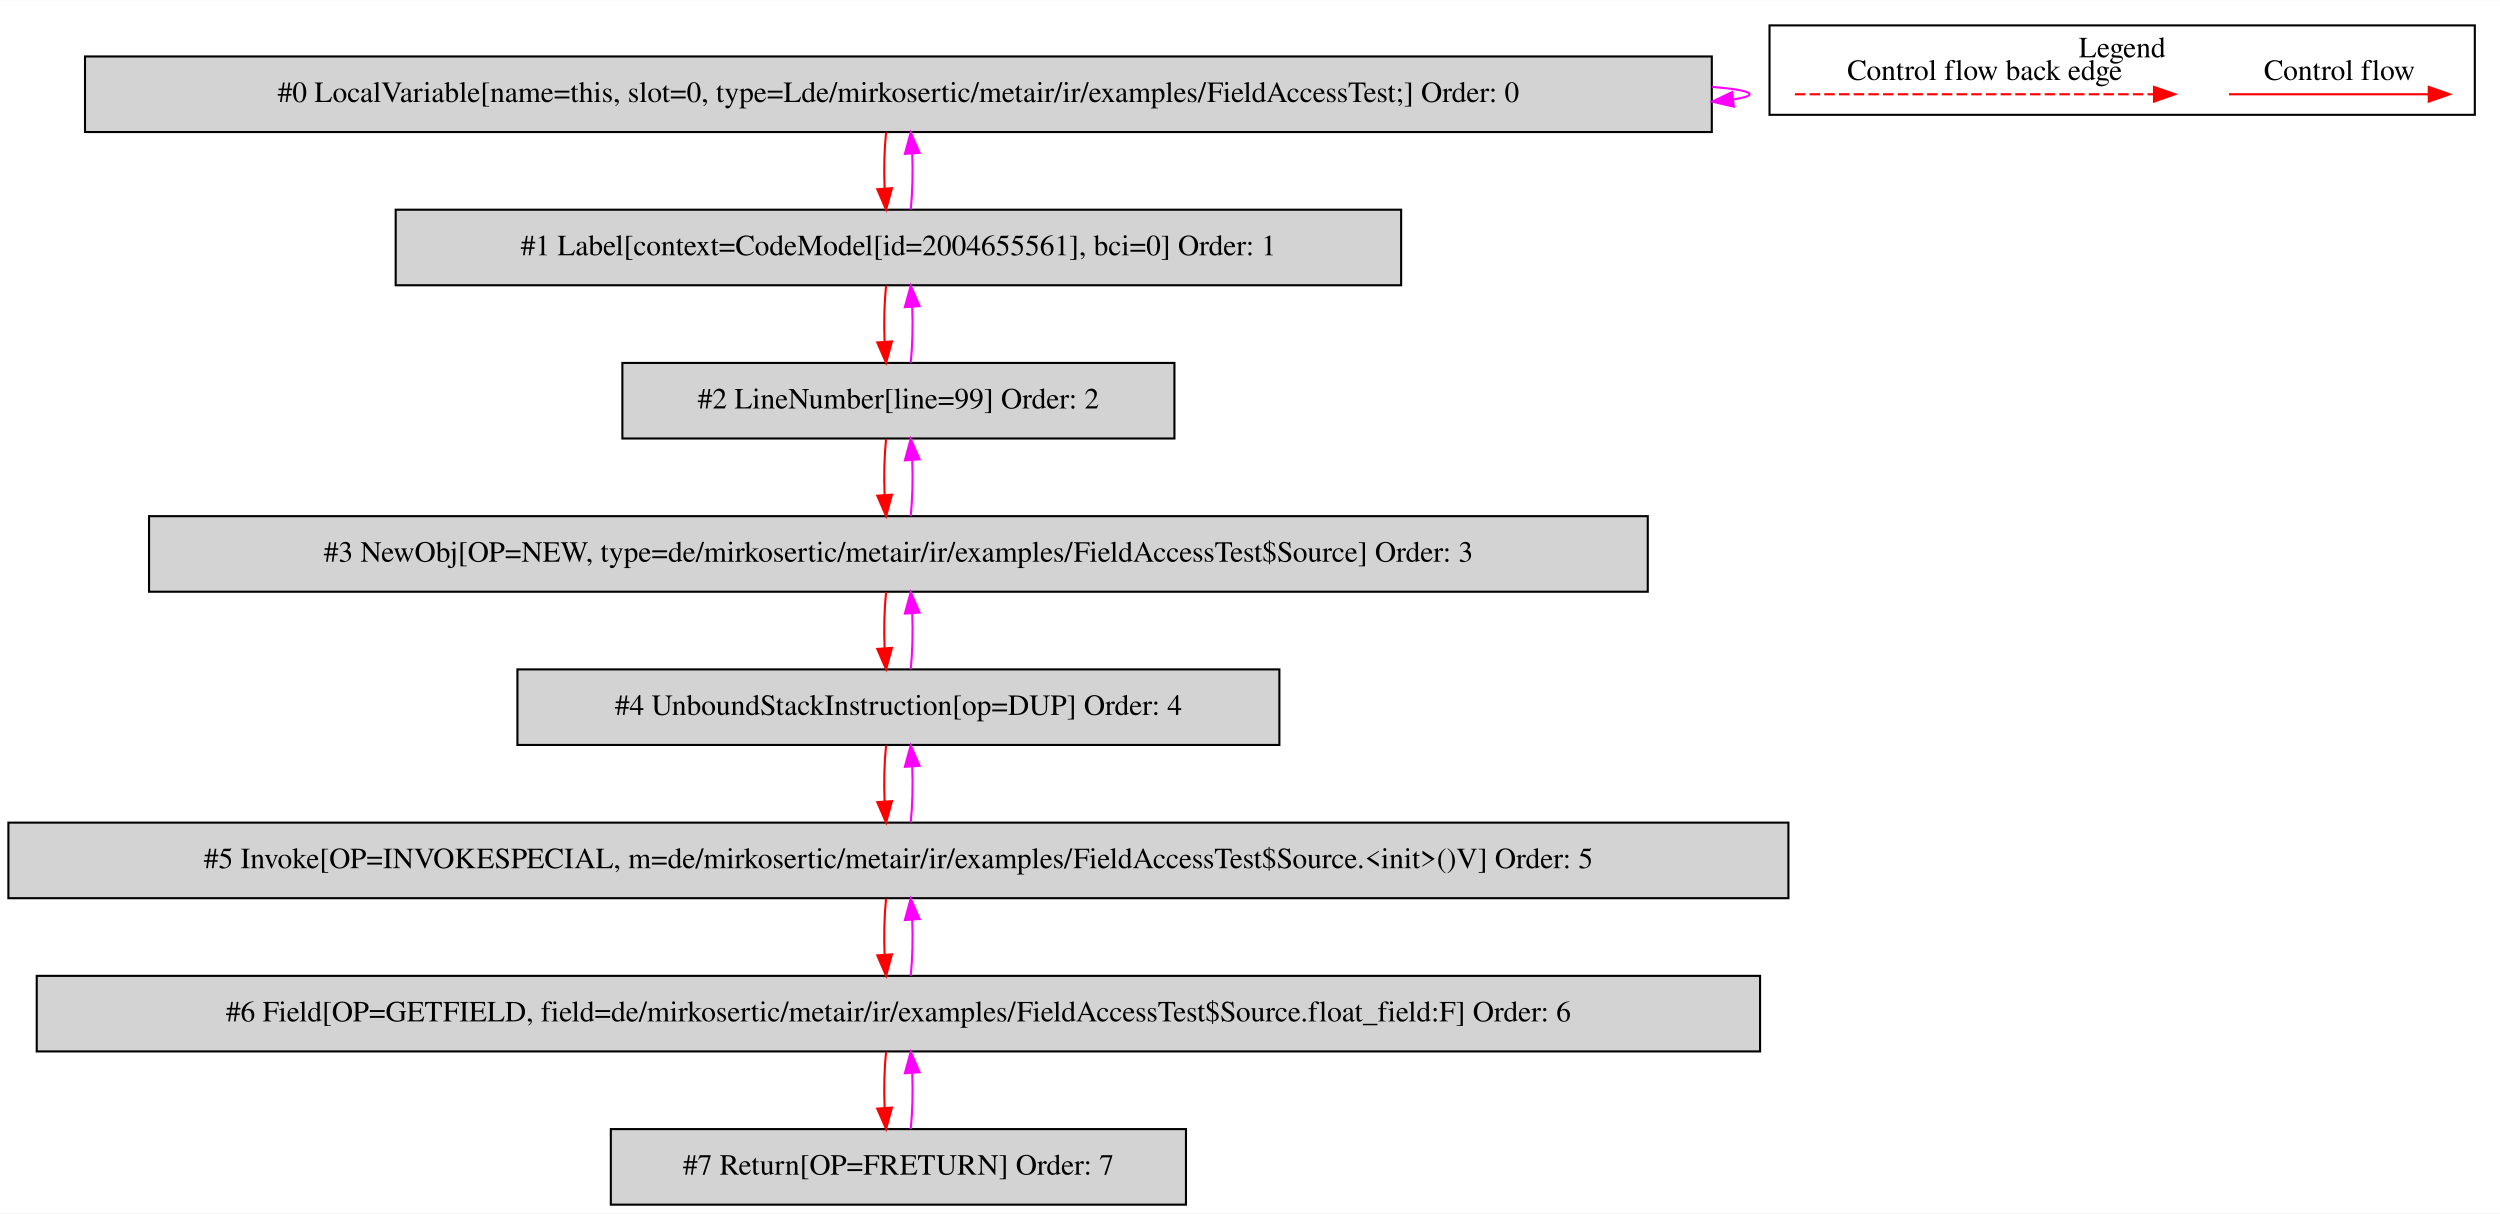
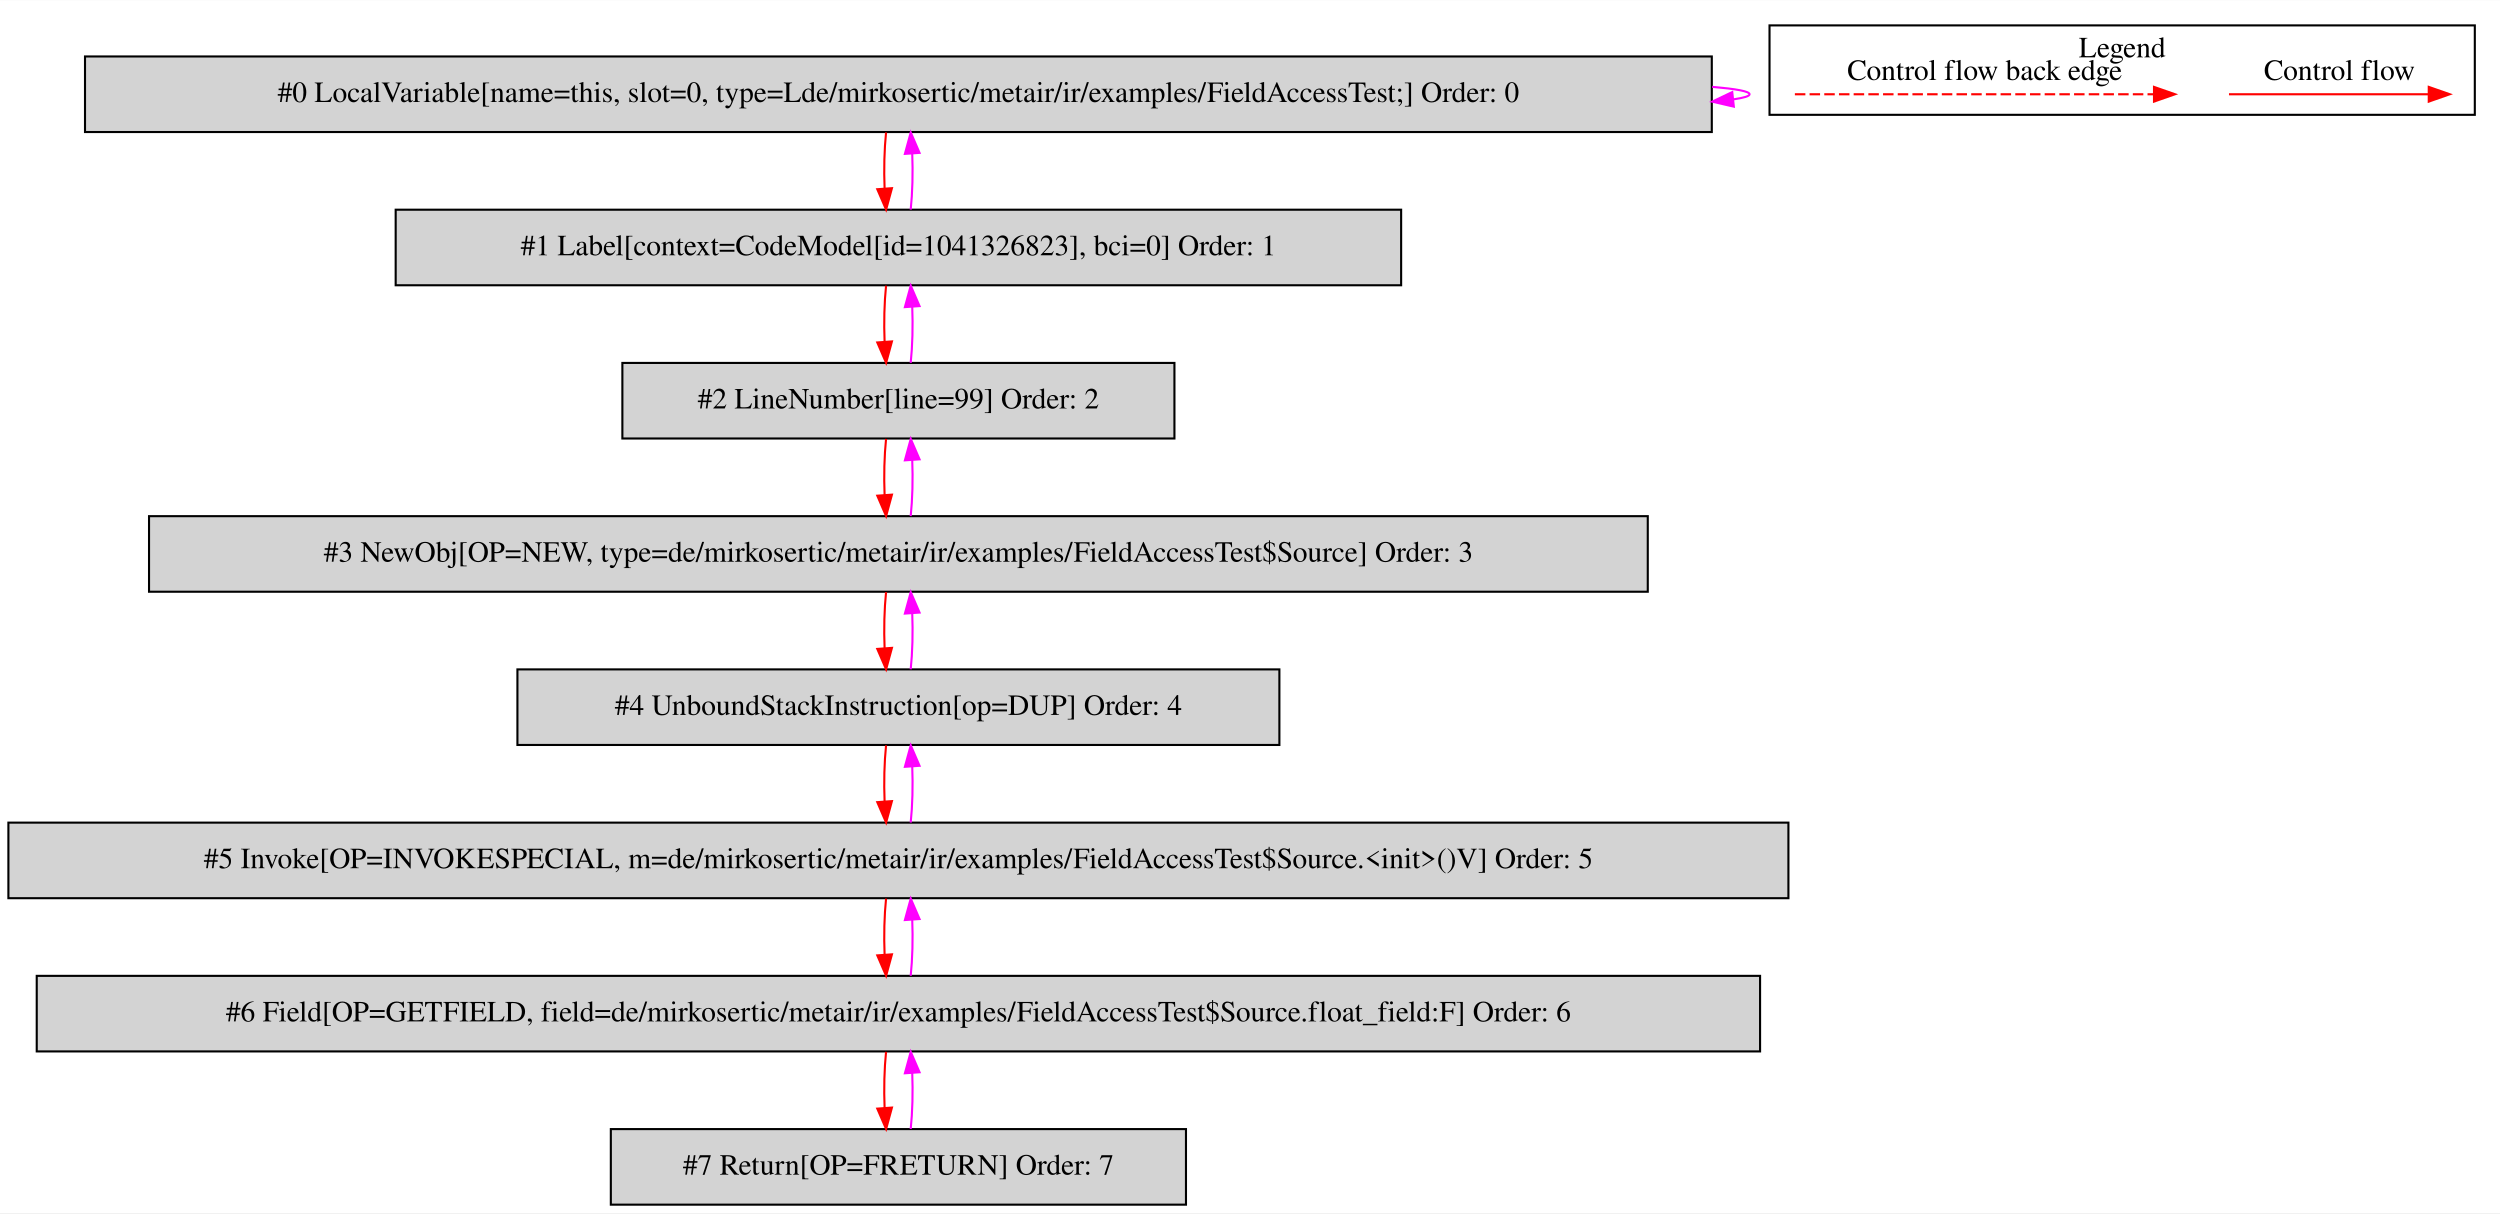
<svg xmlns="http://www.w3.org/2000/svg" width="1191pt" height="578pt" viewBox="0.00 0.00 1191.00 577.80">
  <g id="graph0" class="graph" transform="scale(1 1) rotate(0) translate(4 573.8)">
    <polygon fill="white" stroke="transparent" points="-4,4 -4,-573.8 1187,-573.8 1187,4 -4,4" />
    <g id="clust1" class="cluster">
      <polygon fill="none" stroke="black" points="839,-519.2 839,-561.8 1175,-561.8 1175,-519.2 839,-519.2" />
      <text text-anchor="middle" x="1007" y="-546.6" font-family="Times,serif" font-size="14.00">Legend</text>
    </g>
    <g id="node1" class="node">
      <polygon fill="lightgrey" stroke="black" points="811.5,-547 36.5,-547 36.5,-511 811.5,-511 811.5,-547" />
      <text text-anchor="middle" x="424" y="-525.3" font-family="Times,serif" font-size="14.00">#0 LocalVariable[name=this, slot=0, type=Lde/mirkosertic/metair/ir/examples/FieldAccessTest;] Order: 0</text>
    </g>
    <g id="edge1" class="edge">
      <path fill="none" stroke="fuchsia" d="M811.68,-532.52C823.06,-531.56 829.5,-530.39 829.5,-529 829.5,-528.11 826.86,-527.31 821.97,-526.59" />
      <polygon fill="fuchsia" stroke="fuchsia" points="822,-523.08 811.68,-525.48 821.24,-530.04 822,-523.08" />
    </g>
    <g id="node2" class="node">
      <polygon fill="lightgrey" stroke="black" points="663.5,-474 184.5,-474 184.5,-438 663.5,-438 663.5,-474" />
-       <text text-anchor="middle" x="424" y="-452.3" font-family="Times,serif" font-size="14.00">#1 Label[context=CodeModel[id=2004655561], bci=0] Order: 1</text>
+       <text text-anchor="middle" x="424" y="-452.3" font-family="Times,serif" font-size="14.00">#1 Label[context=CodeModel[id=1041326823], bci=0] Order: 1</text>
    </g>
    <g id="edge2" class="edge">
      <path fill="none" stroke="red" d="M418.12,-510.81C417.28,-502.79 417.05,-493.05 417.42,-484.07" />
      <polygon fill="red" stroke="red" points="420.92,-484.25 418.14,-474.03 413.94,-483.75 420.92,-484.25" />
    </g>
    <g id="edge3" class="edge">
      <path fill="none" stroke="fuchsia" d="M429.86,-474.03C430.71,-482.03 430.95,-491.77 430.59,-500.75" />
      <polygon fill="fuchsia" stroke="fuchsia" points="427.09,-500.59 429.88,-510.81 434.07,-501.08 427.09,-500.59" />
    </g>
    <g id="node3" class="node">
      <polygon fill="lightgrey" stroke="black" points="555.5,-401 292.5,-401 292.5,-365 555.5,-365 555.5,-401" />
      <text text-anchor="middle" x="424" y="-379.3" font-family="Times,serif" font-size="14.00">#2 LineNumber[line=99] Order: 2</text>
    </g>
    <g id="edge4" class="edge">
      <path fill="none" stroke="red" d="M418.12,-437.81C417.28,-429.79 417.05,-420.05 417.42,-411.07" />
      <polygon fill="red" stroke="red" points="420.92,-411.25 418.14,-401.03 413.94,-410.75 420.92,-411.25" />
    </g>
    <g id="edge5" class="edge">
      <path fill="none" stroke="fuchsia" d="M429.86,-401.03C430.71,-409.03 430.95,-418.77 430.59,-427.75" />
      <polygon fill="fuchsia" stroke="fuchsia" points="427.09,-427.59 429.88,-437.81 434.07,-428.08 427.09,-427.59" />
    </g>
    <g id="node4" class="node">
      <polygon fill="lightgrey" stroke="black" points="781,-328 67,-328 67,-292 781,-292 781,-328" />
      <text text-anchor="middle" x="424" y="-306.3" font-family="Times,serif" font-size="14.00">#3 NewObj[OP=NEW, type=de/mirkosertic/metair/ir/examples/FieldAccessTest$Source] Order: 3</text>
    </g>
    <g id="edge6" class="edge">
      <path fill="none" stroke="red" d="M418.12,-364.81C417.28,-356.79 417.05,-347.05 417.42,-338.07" />
      <polygon fill="red" stroke="red" points="420.92,-338.25 418.14,-328.03 413.94,-337.75 420.92,-338.25" />
    </g>
    <g id="edge7" class="edge">
      <path fill="none" stroke="fuchsia" d="M429.86,-328.03C430.71,-336.03 430.95,-345.77 430.59,-354.75" />
      <polygon fill="fuchsia" stroke="fuchsia" points="427.09,-354.59 429.88,-364.81 434.07,-355.08 427.09,-354.59" />
    </g>
    <g id="node5" class="node">
      <polygon fill="lightgrey" stroke="black" points="605.5,-255 242.5,-255 242.5,-219 605.5,-219 605.5,-255" />
      <text text-anchor="middle" x="424" y="-233.3" font-family="Times,serif" font-size="14.00">#4 UnboundStackInstruction[op=DUP] Order: 4</text>
    </g>
    <g id="edge8" class="edge">
      <path fill="none" stroke="red" d="M418.12,-291.81C417.28,-283.79 417.05,-274.05 417.42,-265.07" />
      <polygon fill="red" stroke="red" points="420.92,-265.25 418.14,-255.03 413.94,-264.75 420.92,-265.25" />
    </g>
    <g id="edge9" class="edge">
      <path fill="none" stroke="fuchsia" d="M429.86,-255.03C430.71,-263.03 430.95,-272.77 430.59,-281.75" />
      <polygon fill="fuchsia" stroke="fuchsia" points="427.09,-281.59 429.88,-291.81 434.07,-282.08 427.09,-281.59" />
    </g>
    <g id="node6" class="node">
      <polygon fill="lightgrey" stroke="black" points="848,-182 0,-182 0,-146 848,-146 848,-182" />
      <text text-anchor="middle" x="424" y="-160.3" font-family="Times,serif" font-size="14.00">#5 Invoke[OP=INVOKESPECIAL, m=de/mirkosertic/metair/ir/examples/FieldAccessTest$Source.&lt;init&gt;()V] Order: 5</text>
    </g>
    <g id="edge10" class="edge">
      <path fill="none" stroke="red" d="M418.12,-218.81C417.28,-210.79 417.05,-201.05 417.42,-192.07" />
      <polygon fill="red" stroke="red" points="420.92,-192.25 418.14,-182.03 413.94,-191.75 420.92,-192.25" />
    </g>
    <g id="edge11" class="edge">
      <path fill="none" stroke="fuchsia" d="M429.86,-182.03C430.71,-190.03 430.95,-199.77 430.59,-208.75" />
      <polygon fill="fuchsia" stroke="fuchsia" points="427.09,-208.59 429.88,-218.81 434.07,-209.08 427.09,-208.59" />
    </g>
    <g id="node7" class="node">
      <polygon fill="lightgrey" stroke="black" points="834.5,-109 13.5,-109 13.5,-73 834.5,-73 834.5,-109" />
      <text text-anchor="middle" x="424" y="-87.3" font-family="Times,serif" font-size="14.00">#6 Field[OP=GETFIELD, field=de/mirkosertic/metair/ir/examples/FieldAccessTest$Source.float_field:F] Order: 6</text>
    </g>
    <g id="edge12" class="edge">
      <path fill="none" stroke="red" d="M418.12,-145.81C417.28,-137.79 417.05,-128.05 417.42,-119.07" />
      <polygon fill="red" stroke="red" points="420.92,-119.25 418.14,-109.03 413.94,-118.75 420.92,-119.25" />
    </g>
    <g id="edge13" class="edge">
      <path fill="none" stroke="fuchsia" d="M429.86,-109.03C430.71,-117.03 430.95,-126.77 430.59,-135.75" />
      <polygon fill="fuchsia" stroke="fuchsia" points="427.09,-135.59 429.88,-145.81 434.07,-136.08 427.09,-135.59" />
    </g>
    <g id="node8" class="node">
      <polygon fill="lightgrey" stroke="black" points="561,-36 287,-36 287,0 561,0 561,-36" />
      <text text-anchor="middle" x="424" y="-14.3" font-family="Times,serif" font-size="14.00">#7 Return[OP=FRETURN] Order: 7</text>
    </g>
    <g id="edge14" class="edge">
      <path fill="none" stroke="red" d="M418.12,-72.81C417.28,-64.79 417.05,-55.05 417.42,-46.07" />
      <polygon fill="red" stroke="red" points="420.92,-46.25 418.14,-36.03 413.94,-45.75 420.92,-46.25" />
    </g>
    <g id="edge15" class="edge">
      <path fill="none" stroke="fuchsia" d="M429.86,-36.03C430.71,-44.03 430.95,-53.77 430.59,-62.75" />
      <polygon fill="fuchsia" stroke="fuchsia" points="427.09,-62.59 429.88,-72.81 434.07,-63.08 427.09,-62.59" />
    </g>
    <g id="edge16" class="edge">
      <path fill="none" stroke="red" d="M1057.89,-529C1069.11,-529 1127.24,-529 1152.86,-529" />
      <polygon fill="red" stroke="red" points="1153.06,-532.5 1163.06,-529 1153.06,-525.5 1153.06,-532.5" />
      <text text-anchor="middle" x="1110.5" y="-535.8" font-family="Times,serif" font-size="14.00">Control flow</text>
    </g>
    <g id="edge17" class="edge">
      <path fill="none" stroke="red" stroke-dasharray="5,2" d="M851.08,-529C868.05,-529 984.21,-529 1022.08,-529" />
      <polygon fill="red" stroke="red" points="1022.17,-532.5 1032.17,-529 1022.17,-525.5 1022.17,-532.5" />
      <text text-anchor="middle" x="941.5" y="-535.8" font-family="Times,serif" font-size="14.00">Control flow back edge</text>
    </g>
  </g>
</svg>
